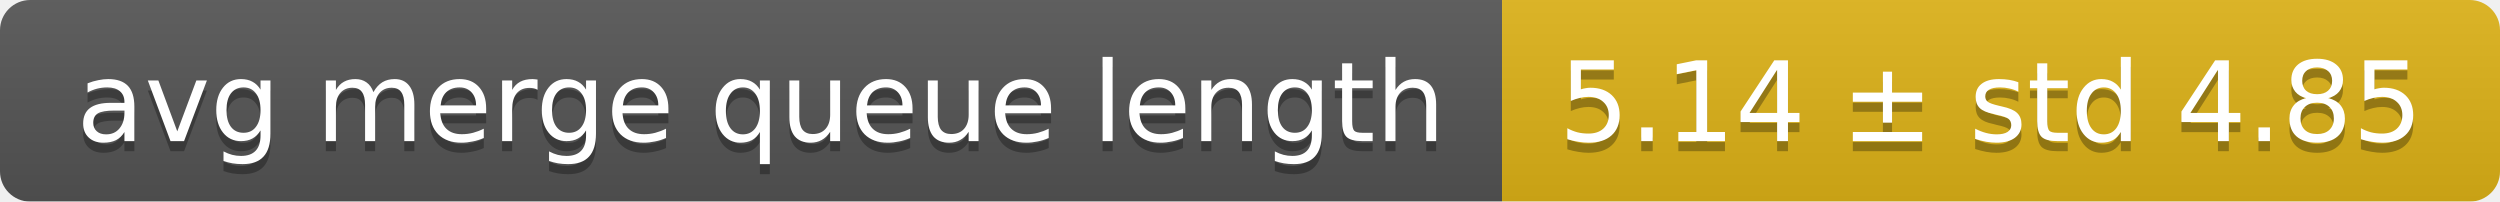
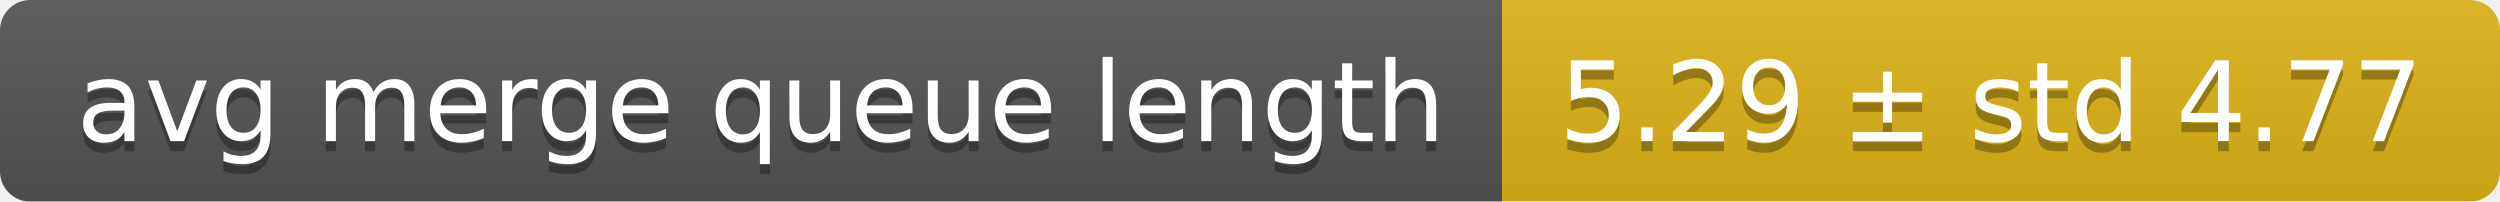
<svg xmlns="http://www.w3.org/2000/svg" width="248" height="20">
  <linearGradient id="smooth" x2="0" y2="100%">
    <stop offset="0" stop-color="#bbb" stop-opacity=".1" />
    <stop offset="1" stop-opacity=".1" />
  </linearGradient>
  <mask id="round">
    <rect width="248" height="20" rx="3" fill="#fff" />
  </mask>
  <g mask="url(#round)">
    <rect width="149" height="20" fill="#555" />
    <rect x="149" width="99" height="20" fill="#dfb317" />
    <rect width="248" height="20" fill="url(#smooth)" />
  </g>
  <g fill="#fff" text-anchor="middle" font-family="DejaVu Sans,Verdana,Geneva,sans-serif" font-size="11">
    <text x="75.5" y="15" fill="#010101" fill-opacity=".3">avg merge queue length</text>
    <text x="75.5" y="14">avg merge queue length</text>
-     <text x="197.5" y="15" fill="#010101" fill-opacity=".3">5.14 ± std 4.85</text>
-     <text x="197.5" y="14">5.14 ± std 4.85</text>
+     <text x="197.5" y="15" fill="#010101" fill-opacity=".3">5.29 ± std 4.77</text>
+     <text x="197.5" y="14">5.29 ± std 4.77</text>
  </g>
</svg>
